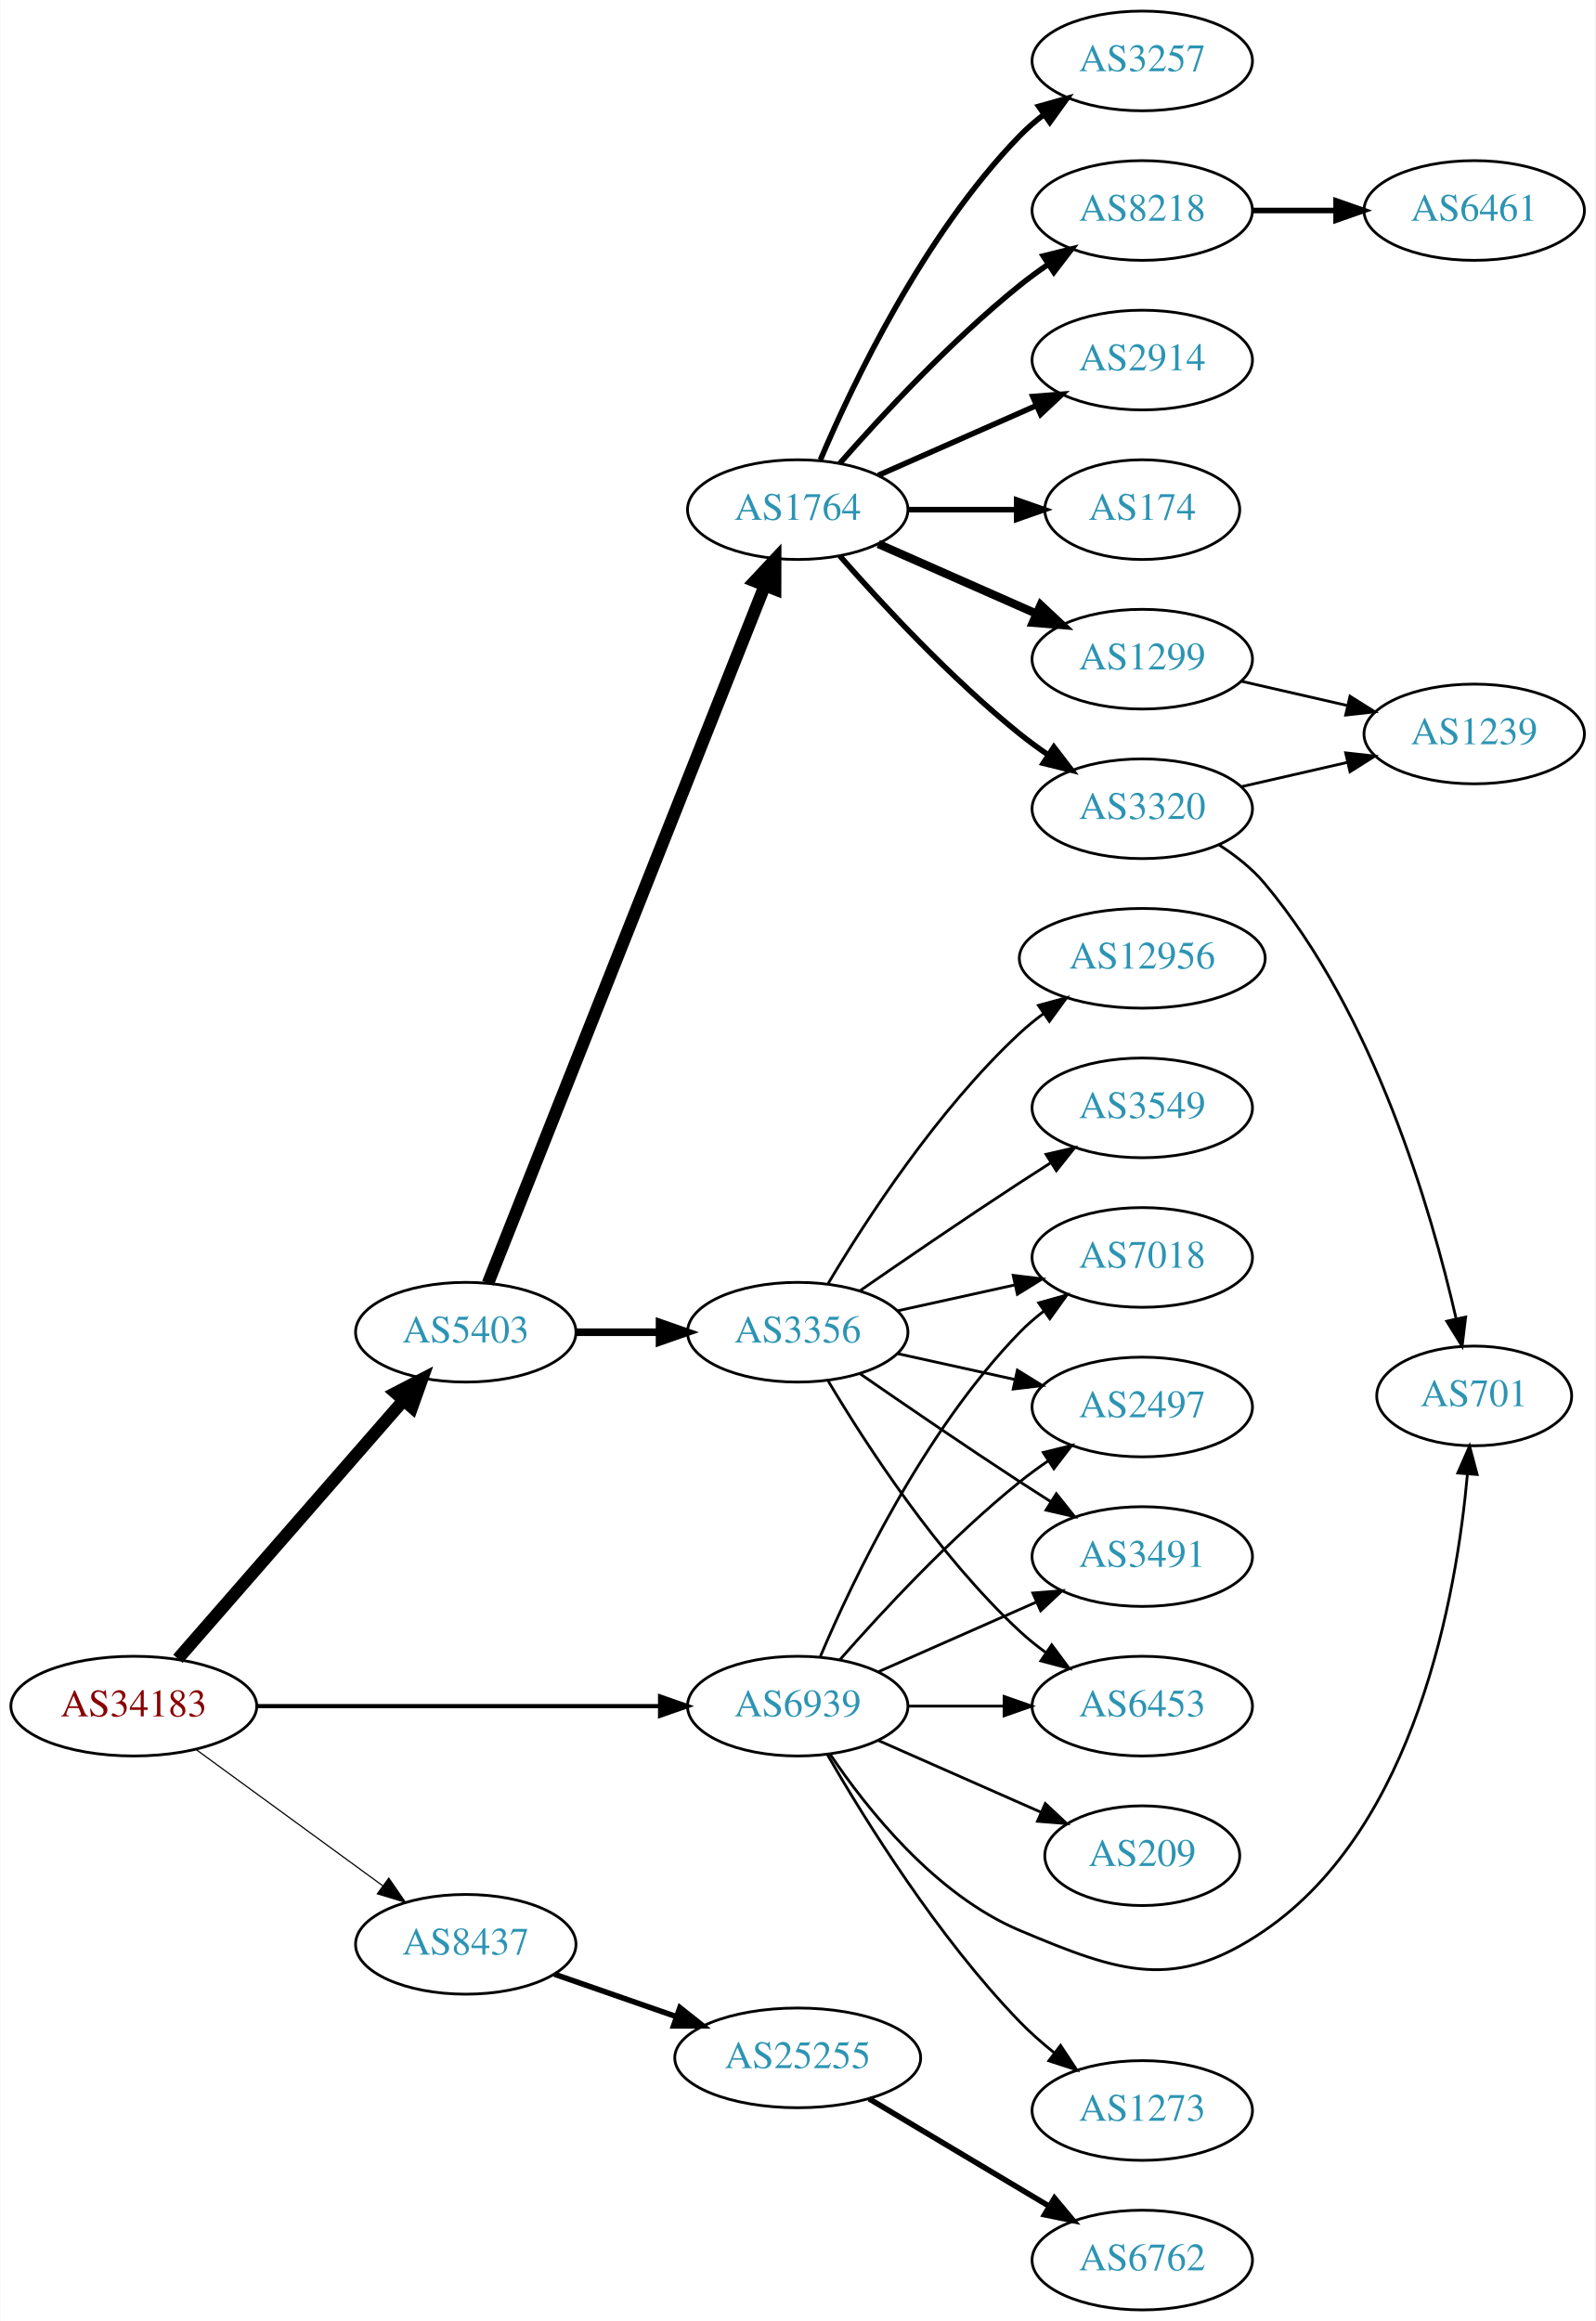
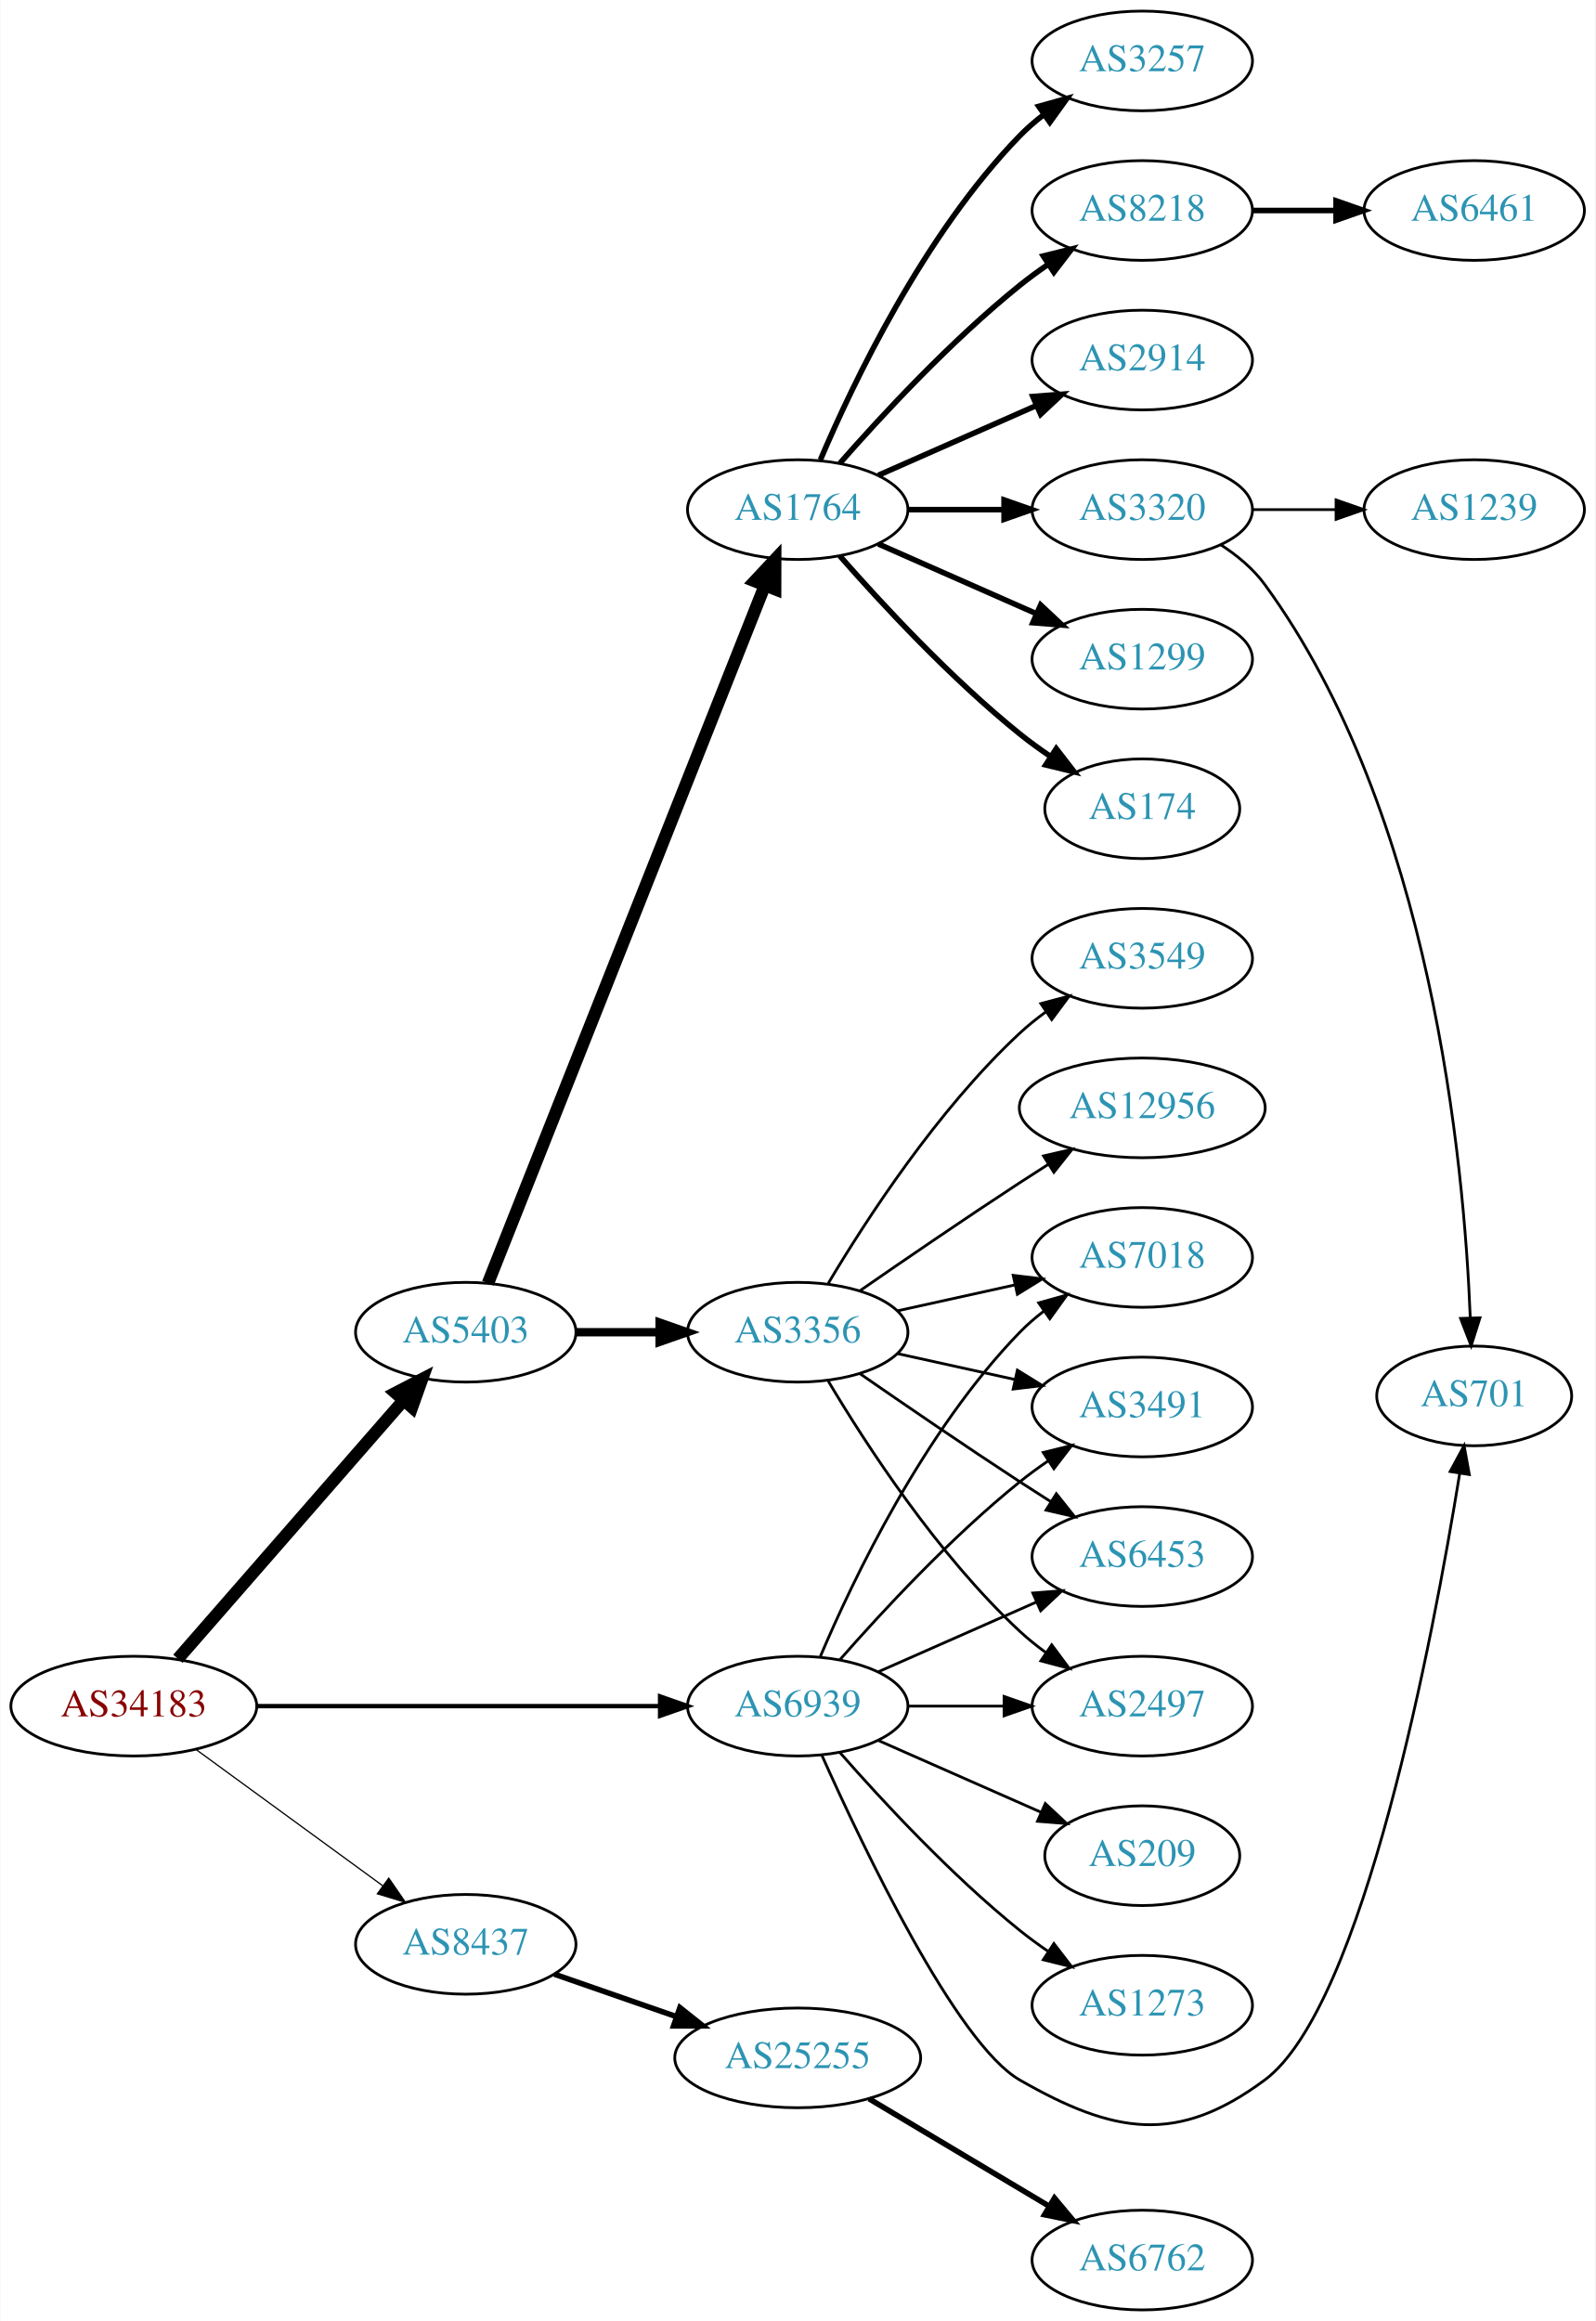
<svg xmlns="http://www.w3.org/2000/svg" xmlns:xlink="http://www.w3.org/1999/xlink" width="576pt" height="838pt" viewBox="0.00 0.00 575.76 838.00">
  <g id="graph0" class="graph" transform="scale(1 1) rotate(0) translate(4 834)">
    <polygon fill="white" stroke="none" points="-4,4 -4,-834 571.762,-834 571.762,4 -4,4" />
    <g id="node1" class="node">
      <g id="a_node1">
        <a xlink:href="/asn/34183" xlink:title="AS34183 ~ AUSTRIA [AT]">
          <ellipse fill="#ffffff" stroke="black" cx="44.196" cy="-218" rx="44.393" ry="18" />
          <text text-anchor="middle" x="44.196" y="-214.3" font-family="Times,serif" font-size="14.00" fill="#880000">AS34183</text>
        </a>
      </g>
    </g>
    <g id="node2" class="node">
      <g id="a_node2">
        <a xlink:href="/asn/5403" xlink:title="AS5403 ~ AS5403 [AT]">
          <ellipse fill="#ffffff" stroke="black" cx="164.039" cy="-353" rx="39.794" ry="18" />
          <text text-anchor="middle" x="164.039" y="-349.3" font-family="Times,serif" font-size="14.00" fill="#2c94b3">AS5403</text>
        </a>
      </g>
    </g>
    <g id="edge1" class="edge">
      <path fill="none" stroke="black" stroke-width="4.5" d="M60.121,-235.098C80.663,-258.631 117.782,-301.155 141.379,-328.187" />
      <polygon fill="black" stroke="black" stroke-width="4.5" points="138.692,-331.097 148.235,-336.041 144.625,-325.918 138.692,-331.097" />
    </g>
    <g id="node3" class="node">
      <g id="a_node3">
        <a xlink:href="/asn/8437" xlink:title="AS8437 ~ Hutchison Drei Austria GmbH [AT]">
          <ellipse fill="#ffffff" stroke="black" cx="164.039" cy="-132" rx="39.794" ry="18" />
          <text text-anchor="middle" x="164.039" y="-128.3" font-family="Times,serif" font-size="14.00" fill="#2c94b3">AS8437</text>
        </a>
      </g>
    </g>
    <g id="edge2" class="edge">
-       <path fill="none" stroke="black" stroke-width="0.429" d="M66.537,-202.426C85.424,-188.642 113.154,-168.406 134.047,-153.158" />
-       <polygon fill="black" stroke="black" stroke-width="0.429" points="136.238,-155.892 142.253,-147.169 132.112,-150.237 136.238,-155.892" />
+       <path fill="none" stroke="black" stroke-width="0.45" d="M66.537,-202.426C85.424,-188.642 113.154,-168.406 134.047,-153.158" />
+       <polygon fill="black" stroke="black" stroke-width="0.45" points="136.238,-155.892 142.253,-147.169 132.112,-150.237 136.238,-155.892" />
    </g>
    <g id="node4" class="node">
      <g id="a_node4">
        <a xlink:href="/asn/6939" xlink:title="AS6939 ~ Hurricane Electric LLC [US]">
          <ellipse fill="#ffffff" stroke="black" cx="283.881" cy="-218" rx="39.794" ry="18" />
          <text text-anchor="middle" x="283.881" y="-214.3" font-family="Times,serif" font-size="14.00" fill="#2c94b3">AS6939</text>
        </a>
      </g>
    </g>
    <g id="edge3" class="edge">
-       <path fill="none" stroke="black" stroke-width="1.5" d="M88.515,-218C129.583,-218 191.197,-218 234.004,-218" />
-       <polygon fill="black" stroke="black" stroke-width="1.5" points="234.187,-221.5 244.187,-218 234.187,-214.5 234.187,-221.5" />
+       <path fill="none" stroke="black" stroke-width="1.575" d="M88.515,-218C129.583,-218 191.197,-218 234.004,-218" />
+       <polygon fill="black" stroke="black" stroke-width="1.575" points="234.187,-221.5 244.187,-218 234.187,-214.5 234.187,-221.5" />
    </g>
    <g id="node5" class="node">
      <g id="a_node5">
        <a xlink:href="/asn/1764" xlink:title="AS1764 ~ NEXTLAYER-AS [AT]">
          <ellipse fill="#ffffff" stroke="black" cx="283.881" cy="-650" rx="39.794" ry="18" />
          <text text-anchor="middle" x="283.881" y="-646.3" font-family="Times,serif" font-size="14.00" fill="#2c94b3">AS1764</text>
        </a>
      </g>
    </g>
    <g id="edge4" class="edge">
      <path fill="none" stroke="black" stroke-width="4.5" d="M172.057,-370.689C191.824,-420.507 248.066,-562.254 271.944,-622.436" />
      <polygon fill="black" stroke="black" stroke-width="4.5" points="268.402,-624.185 275.75,-632.028 275.722,-621.281 268.402,-624.185" />
    </g>
    <g id="node6" class="node">
      <g id="a_node6">
        <a xlink:href="/asn/3356" xlink:title="AS3356 ~ Level 3 Parent, LLC [US]">
          <ellipse fill="#ffffff" stroke="black" cx="283.881" cy="-353" rx="39.794" ry="18" />
          <text text-anchor="middle" x="283.881" y="-349.3" font-family="Times,serif" font-size="14.00" fill="#2c94b3">AS3356</text>
        </a>
      </g>
    </g>
    <g id="edge5" class="edge">
-       <path fill="none" stroke="black" stroke-width="2.769" d="M203.951,-353C213.505,-353 223.854,-353 233.817,-353" />
-       <polygon fill="black" stroke="black" stroke-width="2.769" points="234.009,-356.5 244.009,-353 234.009,-349.5 234.009,-356.5" />
+       <path fill="none" stroke="black" stroke-width="3" d="M203.951,-353C213.505,-353 223.854,-353 233.817,-353" />
+       <polygon fill="black" stroke="black" stroke-width="3" points="234.009,-356.5 244.009,-353 234.009,-349.5 234.009,-356.5" />
    </g>
    <g id="node22" class="node">
      <g id="a_node22">
        <a xlink:href="/asn/25255" xlink:title="AS25255 ~ ==&gt; TELE2 AUSTRIA &lt;== [AT]">
          <ellipse fill="#ffffff" stroke="black" cx="283.881" cy="-91" rx="44.393" ry="18" />
          <text text-anchor="middle" x="283.881" y="-87.3" font-family="Times,serif" font-size="14.00" fill="#2c94b3">AS25255</text>
        </a>
      </g>
    </g>
-     <g id="edge22" class="edge">
+     <g id="edge21" class="edge">
      <path fill="none" stroke="black" stroke-width="2" d="M196,-121.228C209.409,-116.563 225.332,-111.023 239.861,-105.968" />
      <polygon fill="black" stroke="black" stroke-width="2" points="241.354,-109.154 249.649,-102.562 239.054,-102.543 241.354,-109.154" />
    </g>
-     <g id="node13" class="node">
-       <g id="a_node13">
-         <a xlink:href="/asn/2497" xlink:title="AS2497 ~ Internet Initiative Japan Inc. [JP]">
-           <ellipse fill="#ffffff" stroke="black" cx="408.273" cy="-326" rx="39.794" ry="18" />
-           <text text-anchor="middle" x="408.273" y="-322.3" font-family="Times,serif" font-size="14.00" fill="#2c94b3">AS2497</text>
-         </a>
-       </g>
-     </g>
-     <g id="edge28" class="edge">
-       <path fill="none" stroke="black" d="M299.033,-234.663C314.135,-251.894 339.256,-279.024 364.077,-299 367.333,-301.62 370.858,-304.192 374.442,-306.646" />
-       <polygon fill="black" stroke="black" points="372.53,-309.577 382.815,-312.121 376.361,-303.719 372.53,-309.577" />
-     </g>
    <g id="node14" class="node">
      <g id="a_node14">
-         <a xlink:href="/asn/3491" xlink:title="AS3491 ~ PCCW Global, Inc. [US]">
-           <ellipse fill="#ffffff" stroke="black" cx="408.273" cy="-272" rx="39.794" ry="18" />
-           <text text-anchor="middle" x="408.273" y="-268.3" font-family="Times,serif" font-size="14.00" fill="#2c94b3">AS3491</text>
-         </a>
-       </g>
-     </g>
-     <g id="edge24" class="edge">
-       <path fill="none" stroke="black" d="M312.96,-230.389C329.908,-237.866 351.706,-247.483 370.075,-255.588" />
-       <polygon fill="black" stroke="black" points="368.763,-258.834 379.325,-259.669 371.589,-252.43 368.763,-258.834" />
-     </g>
-     <g id="node15" class="node">
-       <g id="a_node15">
-         <a xlink:href="/asn/6453" xlink:title="AS6453 ~ TATA COMMUNICATIONS (AMERICA) INC [US]">
-           <ellipse fill="#ffffff" stroke="black" cx="408.273" cy="-218" rx="39.794" ry="18" />
-           <text text-anchor="middle" x="408.273" y="-214.3" font-family="Times,serif" font-size="14.00" fill="#2c94b3">AS6453</text>
+         <a xlink:href="/asn/701" xlink:title="AS701 ~ UUNET [US]">
+           <ellipse fill="#ffffff" stroke="black" cx="528.116" cy="-330" rx="35.194" ry="18" />
+           <text text-anchor="middle" x="528.116" y="-326.3" font-family="Times,serif" font-size="14.00" fill="#2c94b3">AS701</text>
        </a>
      </g>
    </g>
    <g id="edge25" class="edge">
-       <path fill="none" stroke="black" d="M323.607,-218C334.545,-218 346.596,-218 358.062,-218" />
-       <polygon fill="black" stroke="black" points="358.38,-221.5 368.38,-218 358.38,-214.5 358.38,-221.5" />
+       <path fill="none" stroke="black" d="M292.542,-200.385C307.518,-166.873 341.205,-96.1 364.077,-83 398.167,-63.475 420.927,-59.581 452.469,-83 488.107,-109.46 513.301,-242.96 522.865,-301.929" />
+       <polygon fill="black" stroke="black" points="519.443,-302.702 524.468,-312.029 526.357,-301.604 519.443,-302.702" />
    </g>
    <g id="node16" class="node">
      <g id="a_node16">
        <a xlink:href="/asn/7018" xlink:title="AS7018 ~ AT&amp;T Services, Inc. [US]">
          <ellipse fill="#ffffff" stroke="black" cx="408.273" cy="-380" rx="39.794" ry="18" />
          <text text-anchor="middle" x="408.273" y="-376.3" font-family="Times,serif" font-size="14.00" fill="#2c94b3">AS7018</text>
        </a>
      </g>
    </g>
-     <g id="edge30" class="edge">
+     <g id="edge24" class="edge">
      <path fill="none" stroke="black" d="M292.072,-235.975C303.839,-263.682 329.413,-317.348 364.077,-353 366.697,-355.695 369.638,-358.239 372.721,-360.608" />
      <polygon fill="black" stroke="black" points="370.887,-363.597 381.089,-366.455 374.896,-357.859 370.887,-363.597" />
    </g>
+     <g id="node19" class="node">
+       <g id="a_node19">
+         <a xlink:href="/asn/3491" xlink:title="AS3491 ~ PCCW Global, Inc. [US]">
+           <ellipse fill="#ffffff" stroke="black" cx="408.273" cy="-326" rx="39.794" ry="18" />
+           <text text-anchor="middle" x="408.273" y="-322.3" font-family="Times,serif" font-size="14.00" fill="#2c94b3">AS3491</text>
+         </a>
+       </g>
+     </g>
+     <g id="edge26" class="edge">
+       <path fill="none" stroke="black" d="M299.033,-234.663C314.135,-251.894 339.256,-279.024 364.077,-299 367.333,-301.62 370.858,-304.192 374.442,-306.646" />
+       <polygon fill="black" stroke="black" points="372.53,-309.577 382.815,-312.121 376.361,-303.719 372.53,-309.577" />
+     </g>
    <g id="node20" class="node">
      <g id="a_node20">
-         <a xlink:href="/asn/701" xlink:title="AS701 ~ UUNET [US]">
-           <ellipse fill="#ffffff" stroke="black" cx="528.116" cy="-330" rx="35.194" ry="18" />
-           <text text-anchor="middle" x="528.116" y="-326.3" font-family="Times,serif" font-size="14.00" fill="#2c94b3">AS701</text>
-         </a>
-       </g>
-     </g>
-     <g id="edge26" class="edge">
-       <path fill="none" stroke="black" d="M295.49,-200.76C308.741,-181.063 333.442,-149.892 364.077,-137 400.287,-121.762 420.065,-114.789 452.469,-137 507.084,-174.434 521.751,-258.001 525.682,-301.874" />
-       <polygon fill="black" stroke="black" points="522.194,-302.166 526.452,-311.868 529.173,-301.629 522.194,-302.166" />
+         <a xlink:href="/asn/6453" xlink:title="AS6453 ~ TATA COMMUNICATIONS (AMERICA) INC [US]">
+           <ellipse fill="#ffffff" stroke="black" cx="408.273" cy="-272" rx="39.794" ry="18" />
+           <text text-anchor="middle" x="408.273" y="-268.3" font-family="Times,serif" font-size="14.00" fill="#2c94b3">AS6453</text>
+         </a>
+       </g>
+     </g>
+     <g id="edge27" class="edge">
+       <path fill="none" stroke="black" d="M312.96,-230.389C329.908,-237.866 351.706,-247.483 370.075,-255.588" />
+       <polygon fill="black" stroke="black" points="368.763,-258.834 379.325,-259.669 371.589,-252.43 368.763,-258.834" />
+     </g>
+     <g id="node21" class="node">
+       <g id="a_node21">
+         <a xlink:href="/asn/2497" xlink:title="AS2497 ~ Internet Initiative Japan Inc. [JP]">
+           <ellipse fill="#ffffff" stroke="black" cx="408.273" cy="-218" rx="39.794" ry="18" />
+           <text text-anchor="middle" x="408.273" y="-214.3" font-family="Times,serif" font-size="14.00" fill="#2c94b3">AS2497</text>
+         </a>
+       </g>
+     </g>
+     <g id="edge23" class="edge">
+       <path fill="none" stroke="black" d="M323.607,-218C334.545,-218 346.596,-218 358.062,-218" />
+       <polygon fill="black" stroke="black" points="358.38,-221.5 368.38,-218 358.38,-214.5 358.38,-221.5" />
    </g>
    <g id="node24" class="node">
      <g id="a_node24">
        <a xlink:href="/asn/209" xlink:title="AS209 ~ CenturyLink Communications, LLC [US]">
          <ellipse fill="#ffffff" stroke="black" cx="408.273" cy="-164" rx="35.194" ry="18" />
          <text text-anchor="middle" x="408.273" y="-160.3" font-family="Times,serif" font-size="14.00" fill="#2c94b3">AS209</text>
        </a>
      </g>
    </g>
-     <g id="edge27" class="edge">
+     <g id="edge28" class="edge">
      <path fill="none" stroke="black" d="M312.96,-205.611C330.389,-197.922 352.946,-187.969 371.63,-179.726" />
      <polygon fill="black" stroke="black" points="373.263,-182.831 381,-175.592 370.438,-176.427 373.263,-182.831" />
    </g>
    <g id="node25" class="node">
      <g id="a_node25">
        <a xlink:href="/asn/1273" xlink:title="AS1273 ~ Vodafone Group PLC [EU]">
-           <ellipse fill="#ffffff" stroke="black" cx="408.273" cy="-72" rx="39.794" ry="18" />
-           <text text-anchor="middle" x="408.273" y="-68.3" font-family="Times,serif" font-size="14.00" fill="#2c94b3">AS1273</text>
+           <ellipse fill="#ffffff" stroke="black" cx="408.273" cy="-110" rx="39.794" ry="18" />
+           <text text-anchor="middle" x="408.273" y="-106.3" font-family="Times,serif" font-size="14.00" fill="#2c94b3">AS1273</text>
        </a>
      </g>
    </g>
    <g id="edge29" class="edge">
-       <path fill="none" stroke="black" d="M294.598,-200.479C308.188,-176.91 334.546,-134.444 364.077,-104 367.8,-100.163 372.019,-96.441 376.326,-92.974" />
-       <polygon fill="black" stroke="black" points="378.779,-95.505 384.611,-86.66 374.536,-89.938 378.779,-95.505" />
+       <path fill="none" stroke="black" d="M299.033,-201.337C314.135,-184.106 339.256,-156.976 364.077,-137 367.333,-134.38 370.858,-131.808 374.442,-129.354" />
+       <polygon fill="black" stroke="black" points="376.361,-132.281 382.815,-123.879 372.53,-126.423 376.361,-132.281" />
    </g>
    <g id="node7" class="node">
      <g id="a_node7">
+         <a xlink:href="/asn/3257" xlink:title="AS3257 ~ GTT [DE]">
+           <ellipse fill="#ffffff" stroke="black" cx="408.273" cy="-812" rx="39.794" ry="18" />
+           <text text-anchor="middle" x="408.273" y="-808.3" font-family="Times,serif" font-size="14.00" fill="#2c94b3">AS3257</text>
+         </a>
+       </g>
+     </g>
+     <g id="edge6" class="edge">
+       <path fill="none" stroke="black" stroke-width="2" d="M292.072,-667.975C303.839,-695.682 329.413,-749.348 364.077,-785 366.697,-787.695 369.638,-790.239 372.721,-792.608" />
+       <polygon fill="black" stroke="black" stroke-width="2" points="370.887,-795.597 381.089,-798.455 374.896,-789.859 370.887,-795.597" />
+     </g>
+     <g id="node8" class="node">
+       <g id="a_node8">
+         <a xlink:href="/asn/8218" xlink:title="AS8218 ~ legacy Neotelecoms [FR]">
+           <ellipse fill="#ffffff" stroke="black" cx="408.273" cy="-758" rx="39.794" ry="18" />
+           <text text-anchor="middle" x="408.273" y="-754.3" font-family="Times,serif" font-size="14.00" fill="#2c94b3">AS8218</text>
+         </a>
+       </g>
+     </g>
+     <g id="edge7" class="edge">
+       <path fill="none" stroke="black" stroke-width="2" d="M299.033,-666.663C314.135,-683.894 339.256,-711.024 364.077,-731 367.333,-733.62 370.858,-736.192 374.442,-738.646" />
+       <polygon fill="black" stroke="black" stroke-width="2" points="372.53,-741.577 382.815,-744.121 376.361,-735.719 372.53,-741.577" />
+     </g>
+     <g id="node9" class="node">
+       <g id="a_node9">
        <a xlink:href="/asn/2914" xlink:title="AS2914 ~ NTT America, Inc. [US]">
          <ellipse fill="#ffffff" stroke="black" cx="408.273" cy="-704" rx="39.794" ry="18" />
          <text text-anchor="middle" x="408.273" y="-700.3" font-family="Times,serif" font-size="14.00" fill="#2c94b3">AS2914</text>
        </a>
      </g>
    </g>
-     <g id="edge6" class="edge">
+     <g id="edge8" class="edge">
      <path fill="none" stroke="black" stroke-width="2" d="M312.96,-662.389C329.908,-669.866 351.706,-679.483 370.075,-687.588" />
      <polygon fill="black" stroke="black" stroke-width="2" points="368.763,-690.834 379.325,-691.669 371.589,-684.43 368.763,-690.834" />
    </g>
-     <g id="node8" class="node">
-       <g id="a_node8">
-         <a xlink:href="/asn/174" xlink:title="AS174 ~ Cogent Communications [US]">
-           <ellipse fill="#ffffff" stroke="black" cx="408.273" cy="-650" rx="35.194" ry="18" />
-           <text text-anchor="middle" x="408.273" y="-646.3" font-family="Times,serif" font-size="14.00" fill="#2c94b3">AS174</text>
-         </a>
-       </g>
-     </g>
-     <g id="edge7" class="edge">
-       <path fill="none" stroke="black" stroke-width="2" d="M323.607,-650C336.096,-650 350.035,-650 362.898,-650" />
-       <polygon fill="black" stroke="black" stroke-width="2" points="362.936,-653.5 372.936,-650 362.936,-646.5 362.936,-653.5" />
-     </g>
-     <g id="node9" class="node">
-       <g id="a_node9">
-         <a xlink:href="/asn/3320" xlink:title="AS3320 ~ DTAG [DE]">
-           <ellipse fill="#ffffff" stroke="black" cx="408.273" cy="-542" rx="39.794" ry="18" />
-           <text text-anchor="middle" x="408.273" y="-538.3" font-family="Times,serif" font-size="14.00" fill="#2c94b3">AS3320</text>
-         </a>
-       </g>
-     </g>
-     <g id="edge8" class="edge">
-       <path fill="none" stroke="black" stroke-width="2" d="M299.033,-633.337C314.135,-616.106 339.256,-588.976 364.077,-569 367.333,-566.38 370.858,-563.808 374.442,-561.354" />
-       <polygon fill="black" stroke="black" stroke-width="2" points="376.361,-564.281 382.815,-555.879 372.53,-558.423 376.361,-564.281" />
-     </g>
    <g id="node10" class="node">
      <g id="a_node10">
-         <a xlink:href="/asn/3257" xlink:title="AS3257 ~ GTT [DE]">
-           <ellipse fill="#ffffff" stroke="black" cx="408.273" cy="-812" rx="39.794" ry="18" />
-           <text text-anchor="middle" x="408.273" y="-808.3" font-family="Times,serif" font-size="14.00" fill="#2c94b3">AS3257</text>
+         <a xlink:href="/asn/3320" xlink:title="AS3320 ~ DTAG [DE]">
+           <ellipse fill="#ffffff" stroke="black" cx="408.273" cy="-650" rx="39.794" ry="18" />
+           <text text-anchor="middle" x="408.273" y="-646.3" font-family="Times,serif" font-size="14.00" fill="#2c94b3">AS3320</text>
        </a>
      </g>
    </g>
    <g id="edge9" class="edge">
-       <path fill="none" stroke="black" stroke-width="2" d="M292.072,-667.975C303.839,-695.682 329.413,-749.348 364.077,-785 366.697,-787.695 369.638,-790.239 372.721,-792.608" />
-       <polygon fill="black" stroke="black" stroke-width="2" points="370.887,-795.597 381.089,-798.455 374.896,-789.859 370.887,-795.597" />
+       <path fill="none" stroke="black" stroke-width="2" d="M323.607,-650C334.545,-650 346.596,-650 358.062,-650" />
+       <polygon fill="black" stroke="black" stroke-width="2" points="358.38,-653.5 368.38,-650 358.38,-646.5 358.38,-653.5" />
    </g>
    <g id="node11" class="node">
      <g id="a_node11">
        <a xlink:href="/asn/1299" xlink:title="AS1299 ~ Telia Carrier [EU]">
          <ellipse fill="#ffffff" stroke="black" cx="408.273" cy="-596" rx="39.794" ry="18" />
          <text text-anchor="middle" x="408.273" y="-592.3" font-family="Times,serif" font-size="14.00" fill="#2c94b3">AS1299</text>
        </a>
      </g>
    </g>
    <g id="edge10" class="edge">
-       <path fill="none" stroke="black" stroke-width="3" d="M312.96,-637.611C329.908,-630.134 351.706,-620.517 370.075,-612.412" />
-       <polygon fill="black" stroke="black" stroke-width="3" points="371.589,-615.57 379.325,-608.331 368.763,-609.166 371.589,-615.57" />
+       <path fill="none" stroke="black" stroke-width="2" d="M312.96,-637.611C329.908,-630.134 351.706,-620.517 370.075,-612.412" />
+       <polygon fill="black" stroke="black" stroke-width="2" points="371.589,-615.57 379.325,-608.331 368.763,-609.166 371.589,-615.57" />
    </g>
    <g id="node12" class="node">
      <g id="a_node12">
-         <a xlink:href="/asn/8218" xlink:title="AS8218 ~ legacy Neotelecoms [FR]">
-           <ellipse fill="#ffffff" stroke="black" cx="408.273" cy="-758" rx="39.794" ry="18" />
-           <text text-anchor="middle" x="408.273" y="-754.3" font-family="Times,serif" font-size="14.00" fill="#2c94b3">AS8218</text>
+         <a xlink:href="/asn/174" xlink:title="AS174 ~ Cogent Communications [US]">
+           <ellipse fill="#ffffff" stroke="black" cx="408.273" cy="-542" rx="35.194" ry="18" />
+           <text text-anchor="middle" x="408.273" y="-538.3" font-family="Times,serif" font-size="14.00" fill="#2c94b3">AS174</text>
        </a>
      </g>
    </g>
    <g id="edge11" class="edge">
-       <path fill="none" stroke="black" stroke-width="2" d="M299.033,-666.663C314.135,-683.894 339.256,-711.024 364.077,-731 367.333,-733.62 370.858,-736.192 374.442,-738.646" />
-       <polygon fill="black" stroke="black" stroke-width="2" points="372.53,-741.577 382.815,-744.121 376.361,-735.719 372.53,-741.577" />
-     </g>
-     <g id="edge12" class="edge">
-       <path fill="none" stroke="black" d="M319.954,-345.263C333.141,-342.354 348.321,-339.005 362.287,-335.924" />
-       <polygon fill="black" stroke="black" points="363.184,-339.31 372.196,-333.738 361.676,-332.475 363.184,-339.31" />
-     </g>
-     <g id="edge13" class="edge">
-       <path fill="none" stroke="black" d="M306.238,-338.099C322.089,-327.123 344.292,-311.921 364.077,-299 367.659,-296.661 371.43,-294.241 375.19,-291.856" />
-       <polygon fill="black" stroke="black" points="377.252,-294.693 383.851,-286.404 373.523,-288.769 377.252,-294.693" />
-     </g>
-     <g id="edge14" class="edge">
-       <path fill="none" stroke="black" d="M294.927,-335.329C308.498,-312.528 334.43,-272.528 364.077,-245 366.984,-242.301 370.197,-239.72 373.521,-237.297" />
-       <polygon fill="black" stroke="black" points="375.58,-240.13 381.899,-231.625 371.656,-234.333 375.58,-240.13" />
+       <path fill="none" stroke="black" stroke-width="2" d="M299.033,-633.337C314.135,-616.106 339.256,-588.976 364.077,-569 367.582,-566.179 371.4,-563.413 375.268,-560.792" />
+       <polygon fill="black" stroke="black" stroke-width="2" points="377.226,-563.694 383.714,-555.318 373.419,-557.82 377.226,-563.694" />
    </g>
    <g id="edge15" class="edge">
      <path fill="none" stroke="black" d="M319.954,-360.737C333.141,-363.646 348.321,-366.995 362.287,-370.076" />
      <polygon fill="black" stroke="black" points="361.676,-373.525 372.196,-372.262 363.184,-366.69 361.676,-373.525" />
    </g>
    <g id="node17" class="node">
      <g id="a_node17">
-         <a xlink:href="/asn/12956" xlink:title="AS12956 ~ TELXIUS [ES]">
-           <ellipse fill="#ffffff" stroke="black" cx="408.273" cy="-488" rx="44.393" ry="18" />
-           <text text-anchor="middle" x="408.273" y="-484.3" font-family="Times,serif" font-size="14.00" fill="#2c94b3">AS12956</text>
+         <a xlink:href="/asn/3549" xlink:title="AS3549 ~ Level 3 Parent, LLC [US]">
+           <ellipse fill="#ffffff" stroke="black" cx="408.273" cy="-488" rx="39.794" ry="18" />
+           <text text-anchor="middle" x="408.273" y="-484.3" font-family="Times,serif" font-size="14.00" fill="#2c94b3">AS3549</text>
        </a>
      </g>
    </g>
    <g id="edge16" class="edge">
-       <path fill="none" stroke="black" d="M294.927,-370.671C308.498,-393.472 334.43,-433.472 364.077,-461 366.684,-463.42 369.537,-465.746 372.496,-467.948" />
-       <polygon fill="black" stroke="black" points="370.774,-471.012 380.996,-473.8 374.744,-465.246 370.774,-471.012" />
+       <path fill="none" stroke="black" d="M294.927,-370.671C308.498,-393.472 334.43,-433.472 364.077,-461 366.984,-463.699 370.197,-466.28 373.521,-468.703" />
+       <polygon fill="black" stroke="black" points="371.656,-471.667 381.899,-474.375 375.58,-465.87 371.656,-471.667" />
    </g>
    <g id="node18" class="node">
      <g id="a_node18">
-         <a xlink:href="/asn/3549" xlink:title="AS3549 ~ Level 3 Parent, LLC [US]">
-           <ellipse fill="#ffffff" stroke="black" cx="408.273" cy="-434" rx="39.794" ry="18" />
-           <text text-anchor="middle" x="408.273" y="-430.3" font-family="Times,serif" font-size="14.00" fill="#2c94b3">AS3549</text>
+         <a xlink:href="/asn/12956" xlink:title="AS12956 ~ TELXIUS [ES]">
+           <ellipse fill="#ffffff" stroke="black" cx="408.273" cy="-434" rx="44.393" ry="18" />
+           <text text-anchor="middle" x="408.273" y="-430.3" font-family="Times,serif" font-size="14.00" fill="#2c94b3">AS12956</text>
        </a>
      </g>
    </g>
    <g id="edge17" class="edge">
-       <path fill="none" stroke="black" d="M306.238,-367.901C322.089,-378.877 344.292,-394.079 364.077,-407 367.659,-409.339 371.43,-411.759 375.19,-414.144" />
-       <polygon fill="black" stroke="black" points="373.523,-417.231 383.851,-419.596 377.252,-411.307 373.523,-417.231" />
-     </g>
-     <g id="node19" class="node">
-       <g id="a_node19">
-         <a xlink:href="/asn/1239" xlink:title="AS1239 ~ Sprint [US]">
-           <ellipse fill="#ffffff" stroke="black" cx="528.116" cy="-569" rx="39.794" ry="18" />
-           <text text-anchor="middle" x="528.116" y="-565.3" font-family="Times,serif" font-size="14.00" fill="#2c94b3">AS1239</text>
-         </a>
-       </g>
+       <path fill="none" stroke="black" d="M306.238,-367.901C322.089,-378.877 344.292,-394.079 364.077,-407 367.398,-409.169 370.88,-411.406 374.367,-413.621" />
+       <polygon fill="black" stroke="black" points="372.623,-416.66 382.949,-419.032 376.356,-410.738 372.623,-416.66" />
    </g>
    <g id="edge18" class="edge">
-       <path fill="none" stroke="black" d="M443.993,-549.955C455.993,-552.704 469.613,-555.825 482.306,-558.733" />
-       <polygon fill="black" stroke="black" points="481.708,-562.187 492.238,-561.009 483.272,-555.364 481.708,-562.187" />
+       <path fill="none" stroke="black" d="M319.954,-345.263C333.141,-342.354 348.321,-339.005 362.287,-335.924" />
+       <polygon fill="black" stroke="black" points="363.184,-339.31 372.196,-333.738 361.676,-332.475 363.184,-339.31" />
    </g>
    <g id="edge19" class="edge">
-       <path fill="none" stroke="black" d="M436.005,-528.949C442,-525.091 447.923,-520.421 452.469,-515 492.035,-467.82 512.647,-396.946 521.55,-358.043" />
-       <polygon fill="black" stroke="black" points="525.036,-358.481 523.756,-347.964 518.198,-356.984 525.036,-358.481" />
+       <path fill="none" stroke="black" d="M306.238,-338.099C322.089,-327.123 344.292,-311.921 364.077,-299 367.659,-296.661 371.43,-294.241 375.19,-291.856" />
+       <polygon fill="black" stroke="black" points="377.252,-294.693 383.851,-286.404 373.523,-288.769 377.252,-294.693" />
    </g>
    <g id="edge20" class="edge">
-       <path fill="none" stroke="black" d="M443.993,-588.045C455.993,-585.296 469.613,-582.175 482.306,-579.267" />
-       <polygon fill="black" stroke="black" points="483.272,-582.636 492.238,-576.991 481.708,-575.813 483.272,-582.636" />
-     </g>
-     <g id="node21" class="node">
-       <g id="a_node21">
+       <path fill="none" stroke="black" d="M294.927,-335.329C308.498,-312.528 334.43,-272.528 364.077,-245 366.984,-242.301 370.197,-239.72 373.521,-237.297" />
+       <polygon fill="black" stroke="black" points="375.58,-240.13 381.899,-231.625 371.656,-234.333 375.58,-240.13" />
+     </g>
+     <g id="node13" class="node">
+       <g id="a_node13">
        <a xlink:href="/asn/6461" xlink:title="AS6461 ~ Zayo Bandwidth [US]">
          <ellipse fill="#ffffff" stroke="black" cx="528.116" cy="-758" rx="39.794" ry="18" />
          <text text-anchor="middle" x="528.116" y="-754.3" font-family="Times,serif" font-size="14.00" fill="#2c94b3">AS6461</text>
        </a>
      </g>
    </g>
-     <g id="edge21" class="edge">
+     <g id="edge12" class="edge">
      <path fill="none" stroke="black" stroke-width="2" d="M448.186,-758C457.739,-758 468.089,-758 478.052,-758" />
      <polygon fill="black" stroke="black" stroke-width="2" points="478.244,-761.5 488.244,-758 478.244,-754.5 478.244,-761.5" />
+     </g>
+     <g id="edge13" class="edge">
+       <path fill="none" stroke="black" d="M436.534,-637.364C442.513,-633.493 448.297,-628.713 452.469,-623 512.697,-540.537 524.495,-414.212 526.689,-358.303" />
+       <polygon fill="black" stroke="black" points="530.194,-358.199 527.011,-348.093 523.197,-357.978 530.194,-358.199" />
+     </g>
+     <g id="node15" class="node">
+       <g id="a_node15">
+         <a xlink:href="/asn/1239" xlink:title="AS1239 ~ Sprint [US]">
+           <ellipse fill="#ffffff" stroke="black" cx="528.116" cy="-650" rx="39.794" ry="18" />
+           <text text-anchor="middle" x="528.116" y="-646.3" font-family="Times,serif" font-size="14.00" fill="#2c94b3">AS1239</text>
+         </a>
+       </g>
+     </g>
+     <g id="edge14" class="edge">
+       <path fill="none" stroke="black" d="M448.186,-650C457.739,-650 468.089,-650 478.052,-650" />
+       <polygon fill="black" stroke="black" points="478.244,-653.5 488.244,-650 478.244,-646.5 478.244,-653.5" />
    </g>
    <g id="node23" class="node">
      <g id="a_node23">
        <a xlink:href="/asn/6762" xlink:title="AS6762 ~ TELECOM ITALIA SPARKLE S.p.A. [IT]">
          <ellipse fill="#ffffff" stroke="black" cx="408.273" cy="-18" rx="39.794" ry="18" />
          <text text-anchor="middle" x="408.273" y="-14.3" font-family="Times,serif" font-size="14.00" fill="#2c94b3">AS6762</text>
        </a>
      </g>
    </g>
-     <g id="edge23" class="edge">
+     <g id="edge22" class="edge">
      <path fill="none" stroke="black" stroke-width="2" d="M309.649,-76.227C328.39,-65.05 354.297,-49.598 374.713,-37.42" />
      <polygon fill="black" stroke="black" stroke-width="2" points="376.58,-40.382 383.375,-32.254 372.994,-34.37 376.58,-40.382" />
    </g>
  </g>
</svg>
